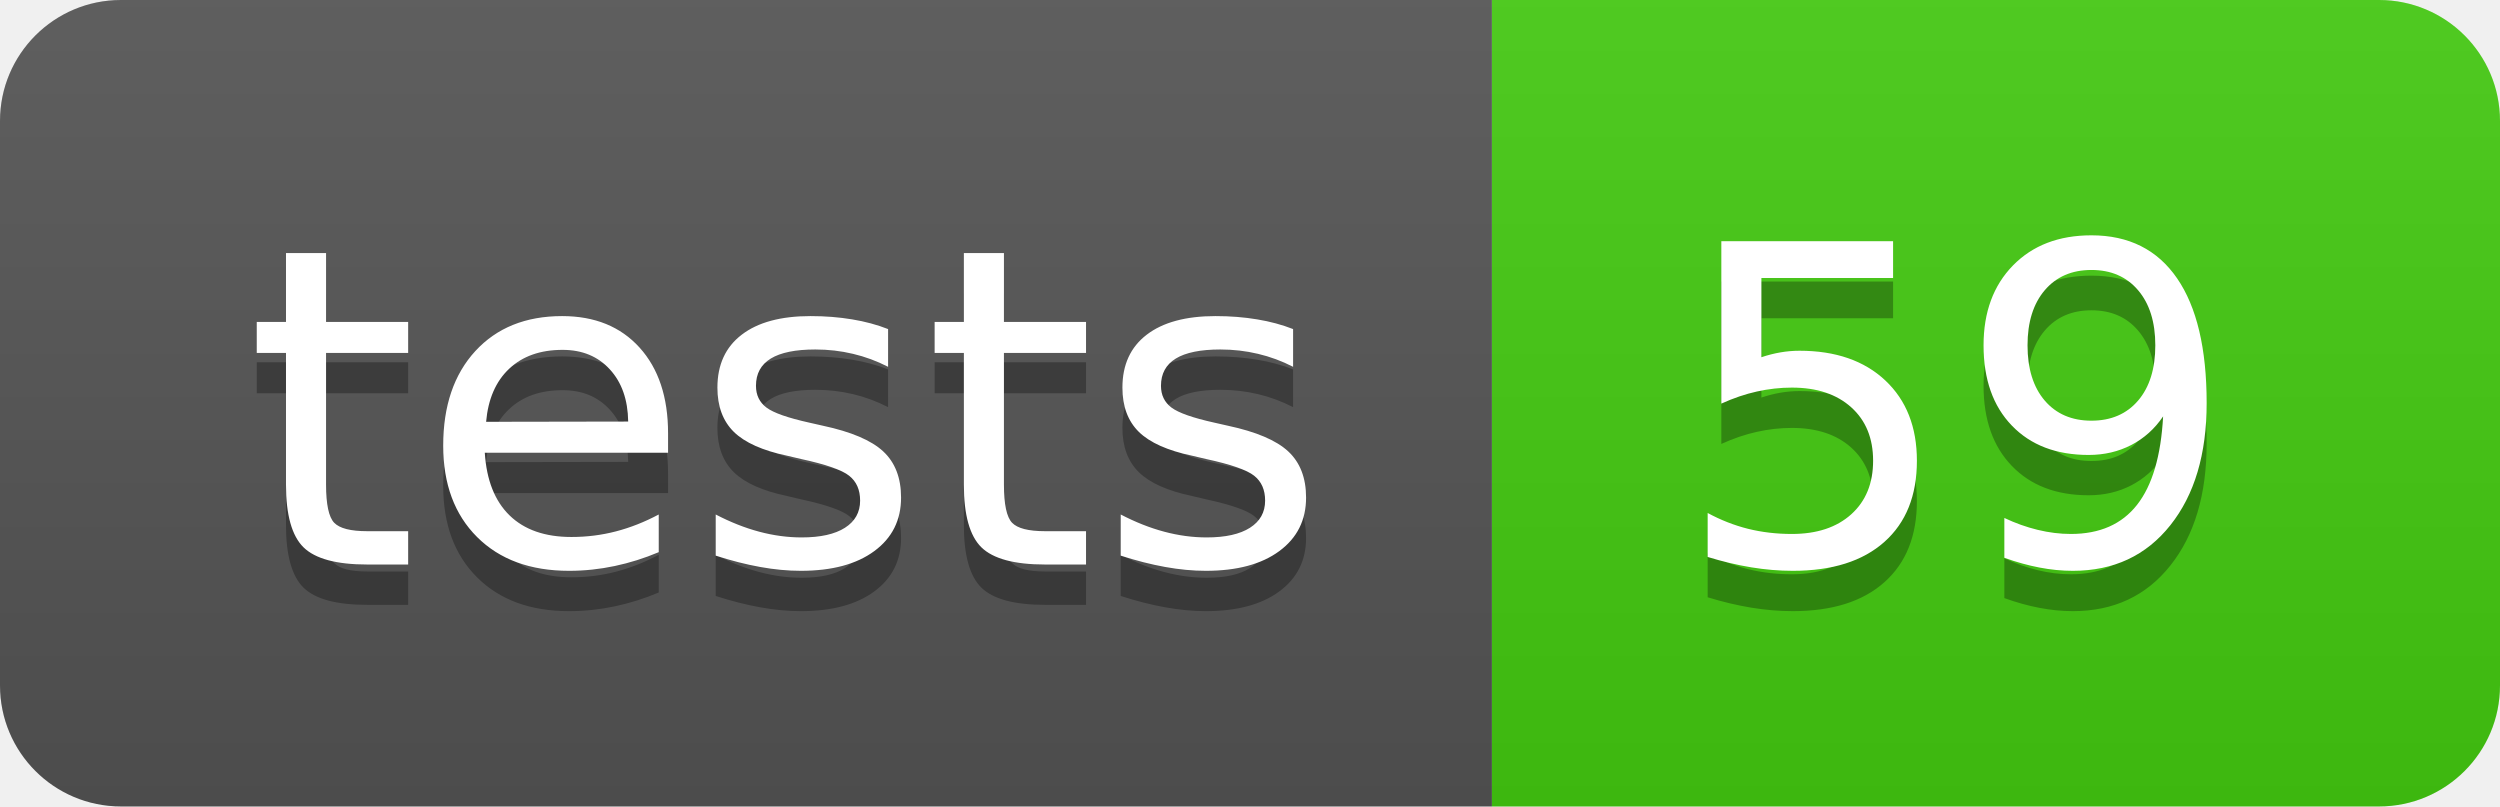
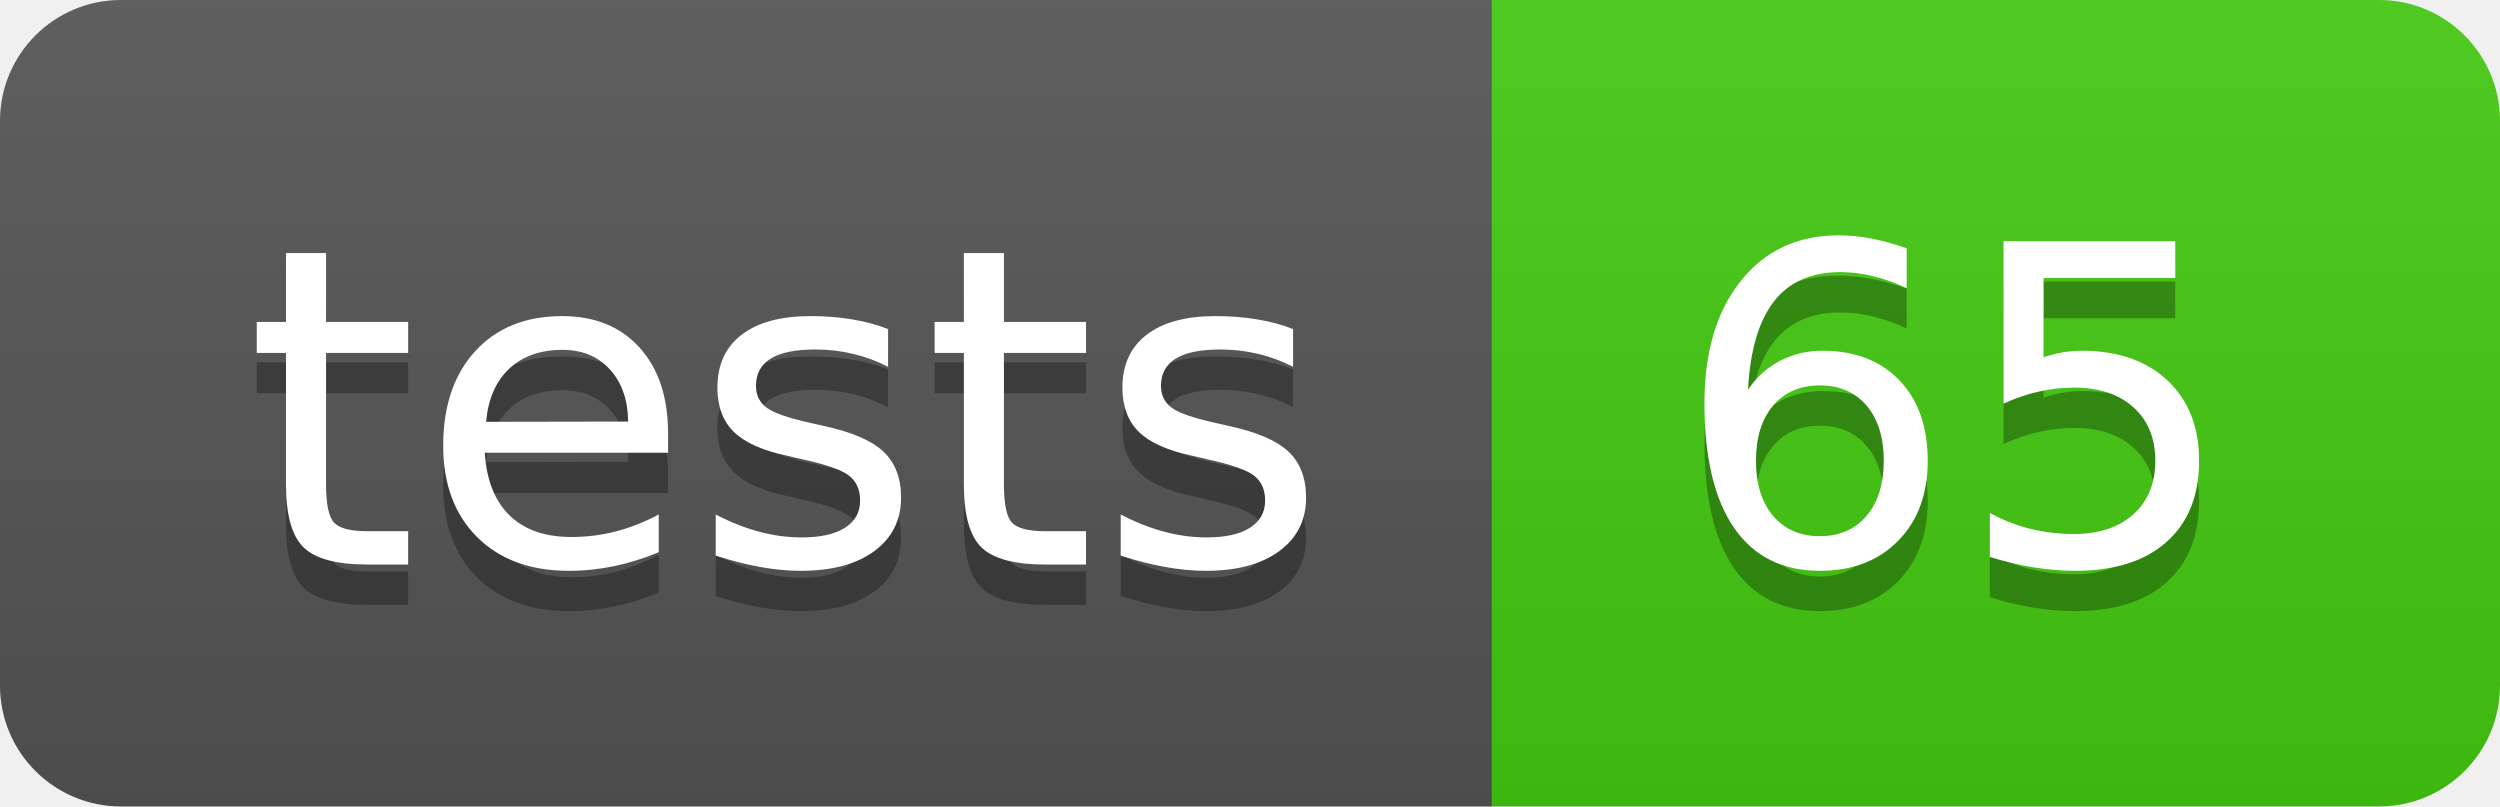
- <svg xmlns="http://www.w3.org/2000/svg" width="62" height="20" role="img" aria-label="tests: 59">
+ <svg xmlns="http://www.w3.org/2000/svg" width="62" height="20" role="img" aria-label="tests: 65">
  <linearGradient id="s" x2="0" y2="100%">
    <stop offset="0" stop-color="#bbb" stop-opacity=".1" />
    <stop offset="1" stop-opacity=".1" />
  </linearGradient>
  <clipPath id="r">
    <rect width="62" height="20" rx="3" fill="#fff" />
  </clipPath>
  <g clip-path="url(#r)">
    <rect width="37" height="20" fill="#555" />
    <rect x="37" width="25" height="20" fill="#4c1" />
    <rect width="62" height="20" fill="url(#s)" />
  </g>
  <g fill="#fff" text-anchor="middle" font-family="Verdana,Geneva,DejaVu Sans,sans-serif" text-rendering="geometricPrecision" font-size="110">
    <text aria-hidden="true" x="195.0" y="150" fill="#010101" fill-opacity=".3" transform="scale(.1)" textLength="270">tests</text>
    <text x="195.0" y="140" transform="scale(.1)" fill="#fff" textLength="270">tests</text>
-     <text aria-hidden="true" x="485.0" y="150" fill="#010101" fill-opacity=".3" transform="scale(.1)" textLength="150">59</text>
-     <text x="485.0" y="140" transform="scale(.1)" fill="#fff" textLength="150">59</text>
+     <text aria-hidden="true" x="485.0" y="150" fill="#010101" fill-opacity=".3" transform="scale(.1)" textLength="150">65</text>
+     <text x="485.0" y="140" transform="scale(.1)" fill="#fff" textLength="150">65</text>
  </g>
</svg>
